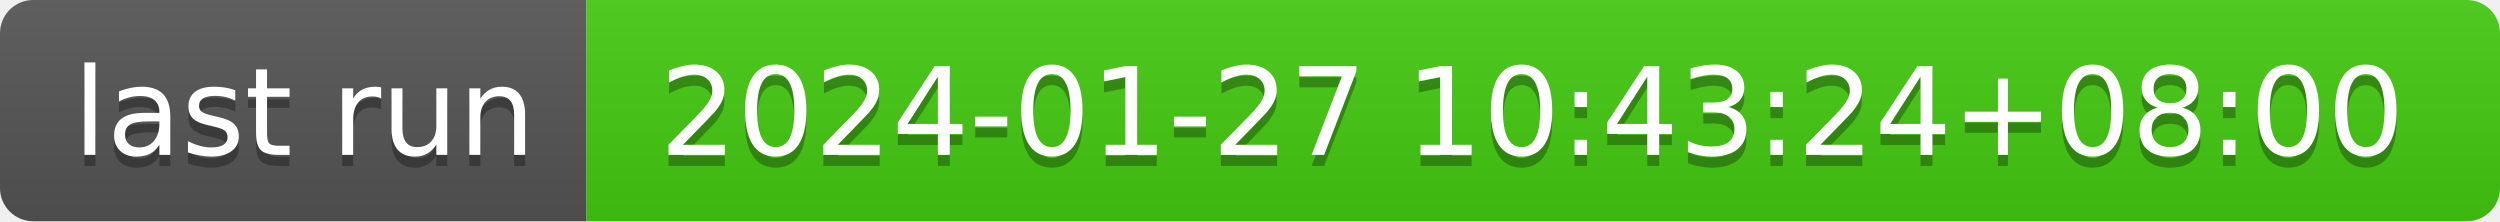
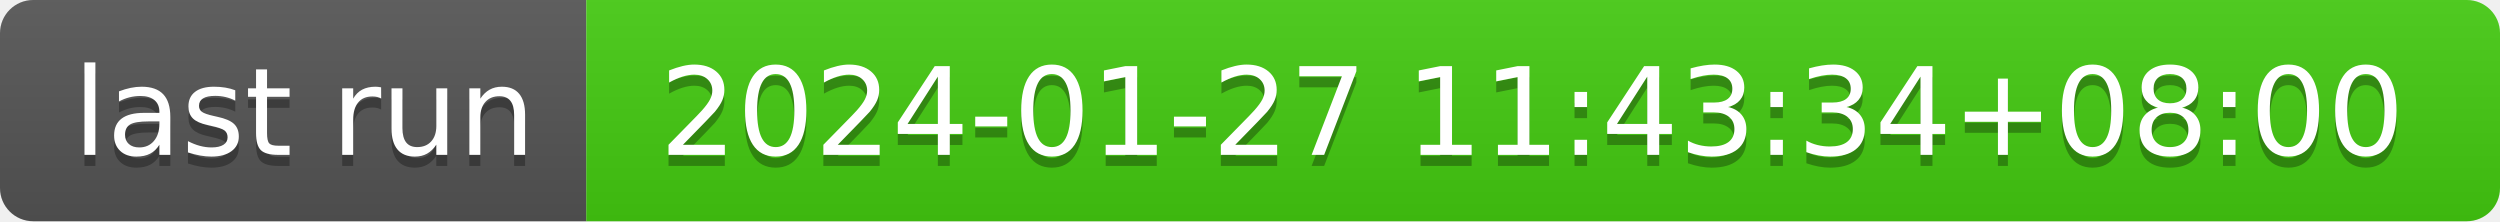
- <svg xmlns="http://www.w3.org/2000/svg" width="226" height="20" role="img" aria-label="last run: 2024-01-27 10:43:24+08:00">
+ <svg xmlns="http://www.w3.org/2000/svg" width="226" height="20" role="img" aria-label="last run: 2024-01-27 11:43:34+08:00">
  <linearGradient id="s" x2="0" y2="100%">
    <stop offset="0" stop-color="#bbb" stop-opacity=".1" />
    <stop offset="1" stop-opacity=".1" />
  </linearGradient>
  <clipPath id="r">
    <rect width="226" height="20" rx="3" fill="#fff" />
  </clipPath>
  <g clip-path="url(#r)">
    <rect width="53" height="20" fill="#555" />
    <rect x="53" width="173" height="20" fill="#4c1" />
    <rect width="226" height="20" fill="url(#s)" />
  </g>
  <g fill="#fff" text-anchor="middle" font-family="Verdana,Geneva,DejaVu Sans,sans-serif" text-rendering="geometricPrecision" font-size="110">
    <text aria-hidden="true" x="275" y="150" fill="#010101" fill-opacity=".3" transform="scale(.1)" textLength="430">last run</text>
    <text x="275" y="140" transform="scale(.1)" fill="#fff" textLength="430">last run</text>
-     <text aria-hidden="true" x="1385" y="150" fill="#010101" fill-opacity=".3" transform="scale(.1)" textLength="1630">2024-01-27 10:43:24+08:00</text>
-     <text x="1385" y="140" transform="scale(.1)" fill="#fff" textLength="1630">2024-01-27 10:43:24+08:00</text>
+     <text aria-hidden="true" x="1385" y="150" fill="#010101" fill-opacity=".3" transform="scale(.1)" textLength="1630">2024-01-27 11:43:34+08:00</text>
+     <text x="1385" y="140" transform="scale(.1)" fill="#fff" textLength="1630">2024-01-27 11:43:34+08:00</text>
  </g>
</svg>
